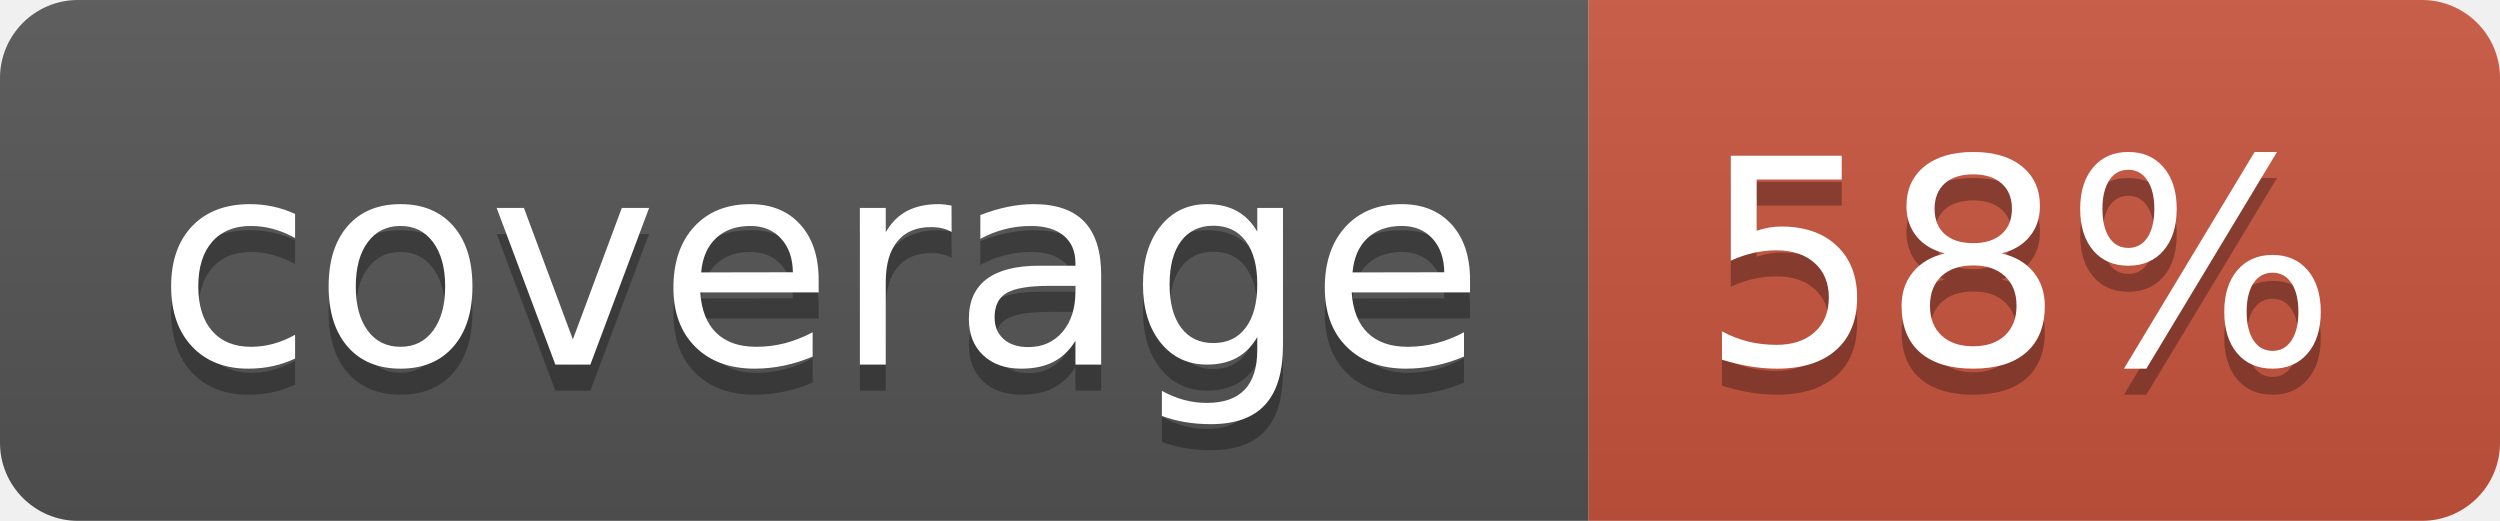
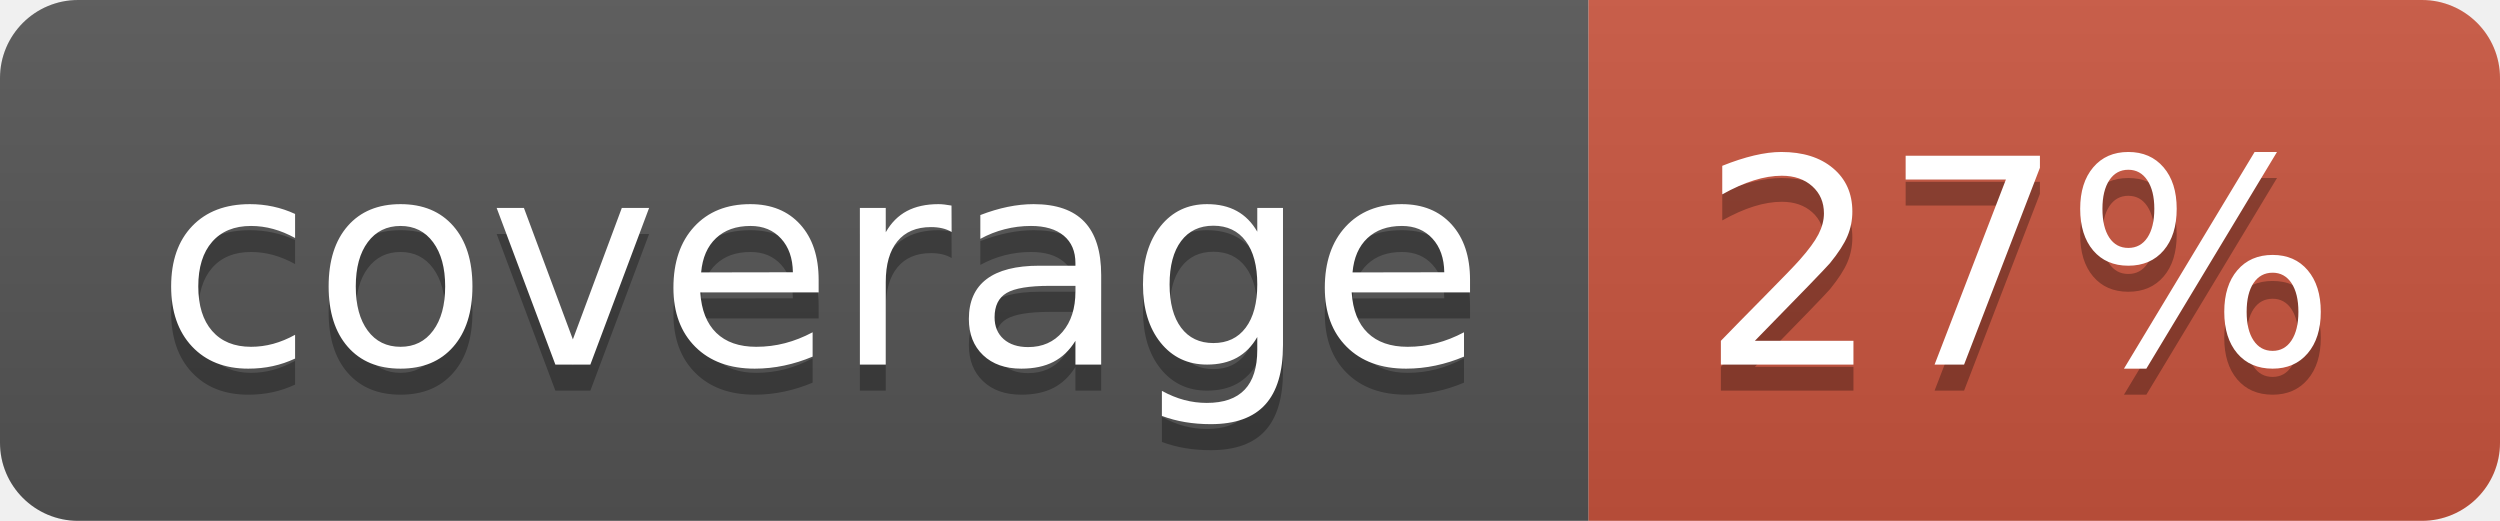
<svg xmlns="http://www.w3.org/2000/svg" width="96" height="20">
  <linearGradient id="b" x2="0" y2="100%">
    <stop offset="0" stop-color="#bbb" stop-opacity=".1" />
    <stop offset="1" stop-opacity=".1" />
  </linearGradient>
  <clipPath id="a">
    <rect width="96" height="20" rx="3" fill="#fff" />
  </clipPath>
  <g clip-path="url(#a)">
    <path fill="#555" d="M0 0h61v20H0z" />
    <path fill="#CA553E" d="M61 0h35v20H61z" />
    <path fill="url(#b)" d="M0 0h96v20H0z" />
  </g>
  <g fill="#fff" text-anchor="middle" font-family="DejaVu Sans,Verdana,Geneva,sans-serif" font-size="110">
    <text x="315" y="150" fill="#010101" fill-opacity=".3" transform="scale(.1)" textLength="510">coverage</text>
    <text x="315" y="140" transform="scale(.1)" textLength="510">coverage</text>
-     <text x="775" y="150" fill="#010101" fill-opacity=".3" transform="scale(.1)" textLength="250">58%</text>
-     <text x="775" y="140" transform="scale(.1)" textLength="250">58%</text>
+     <text x="775" y="150" fill="#010101" fill-opacity=".3" transform="scale(.1)" textLength="250">27%</text>
+     <text x="775" y="140" transform="scale(.1)" textLength="250">27%</text>
  </g>
</svg>
